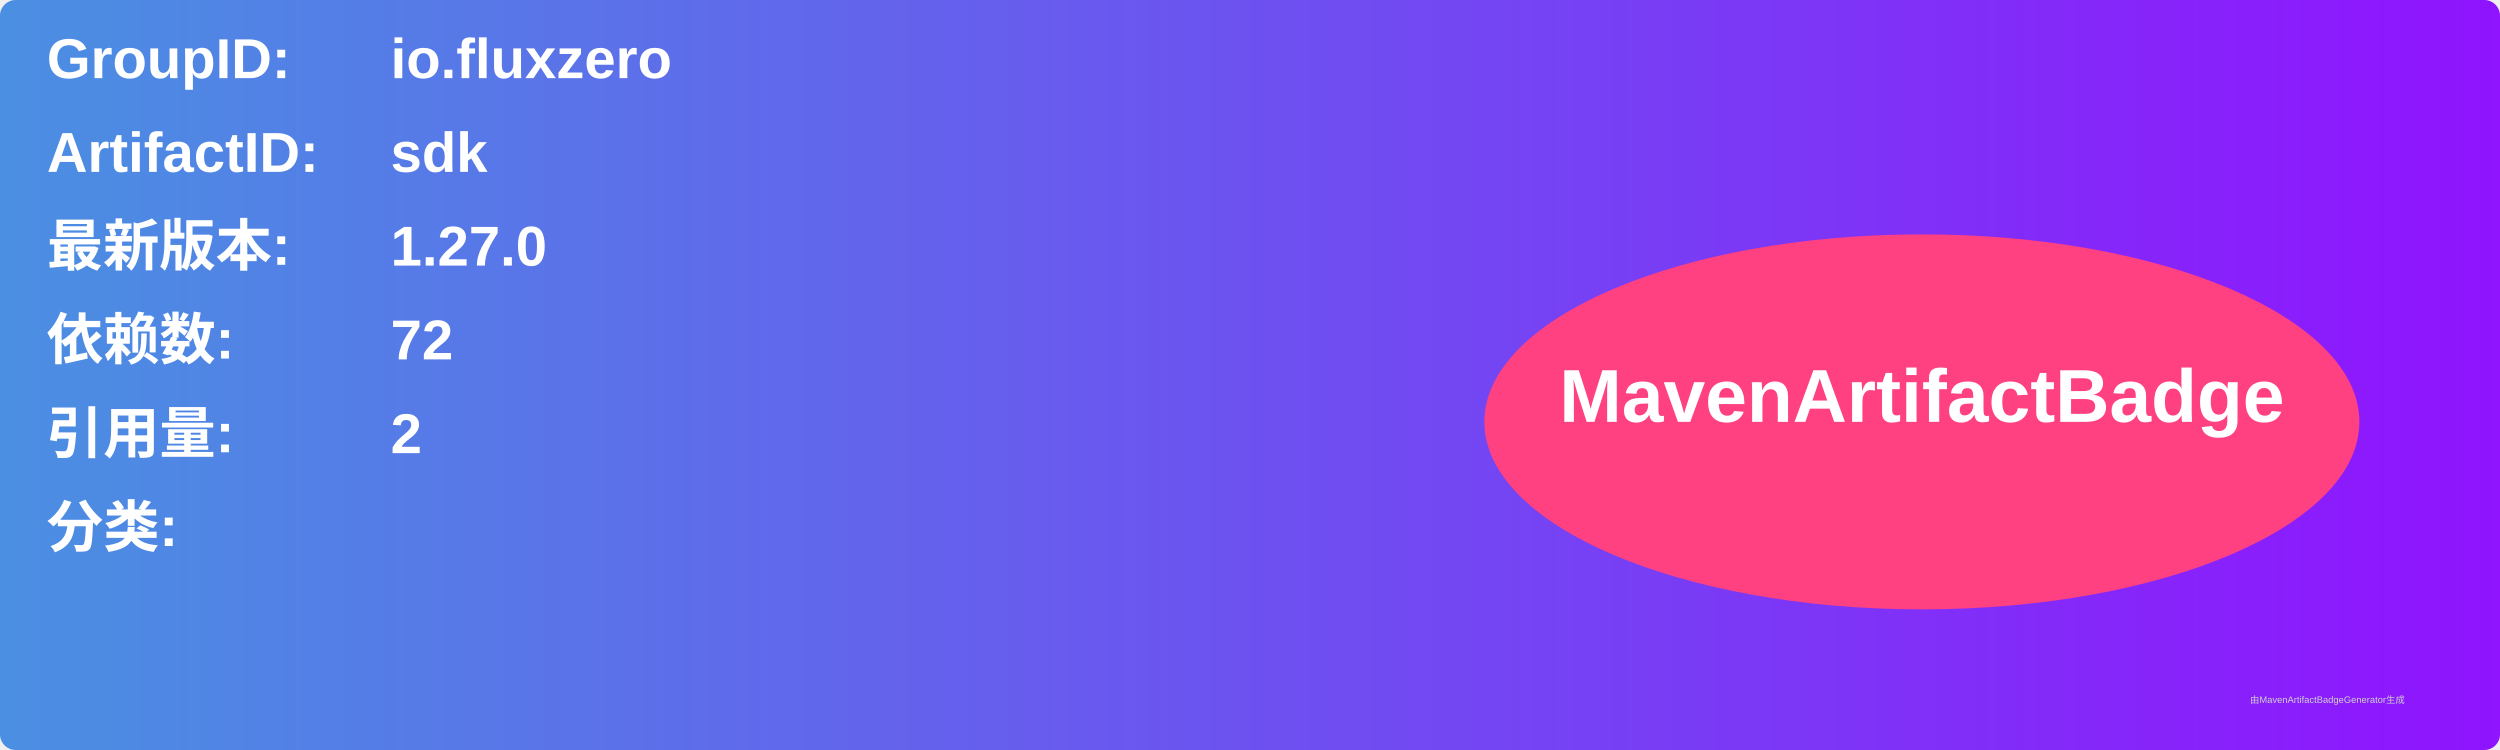
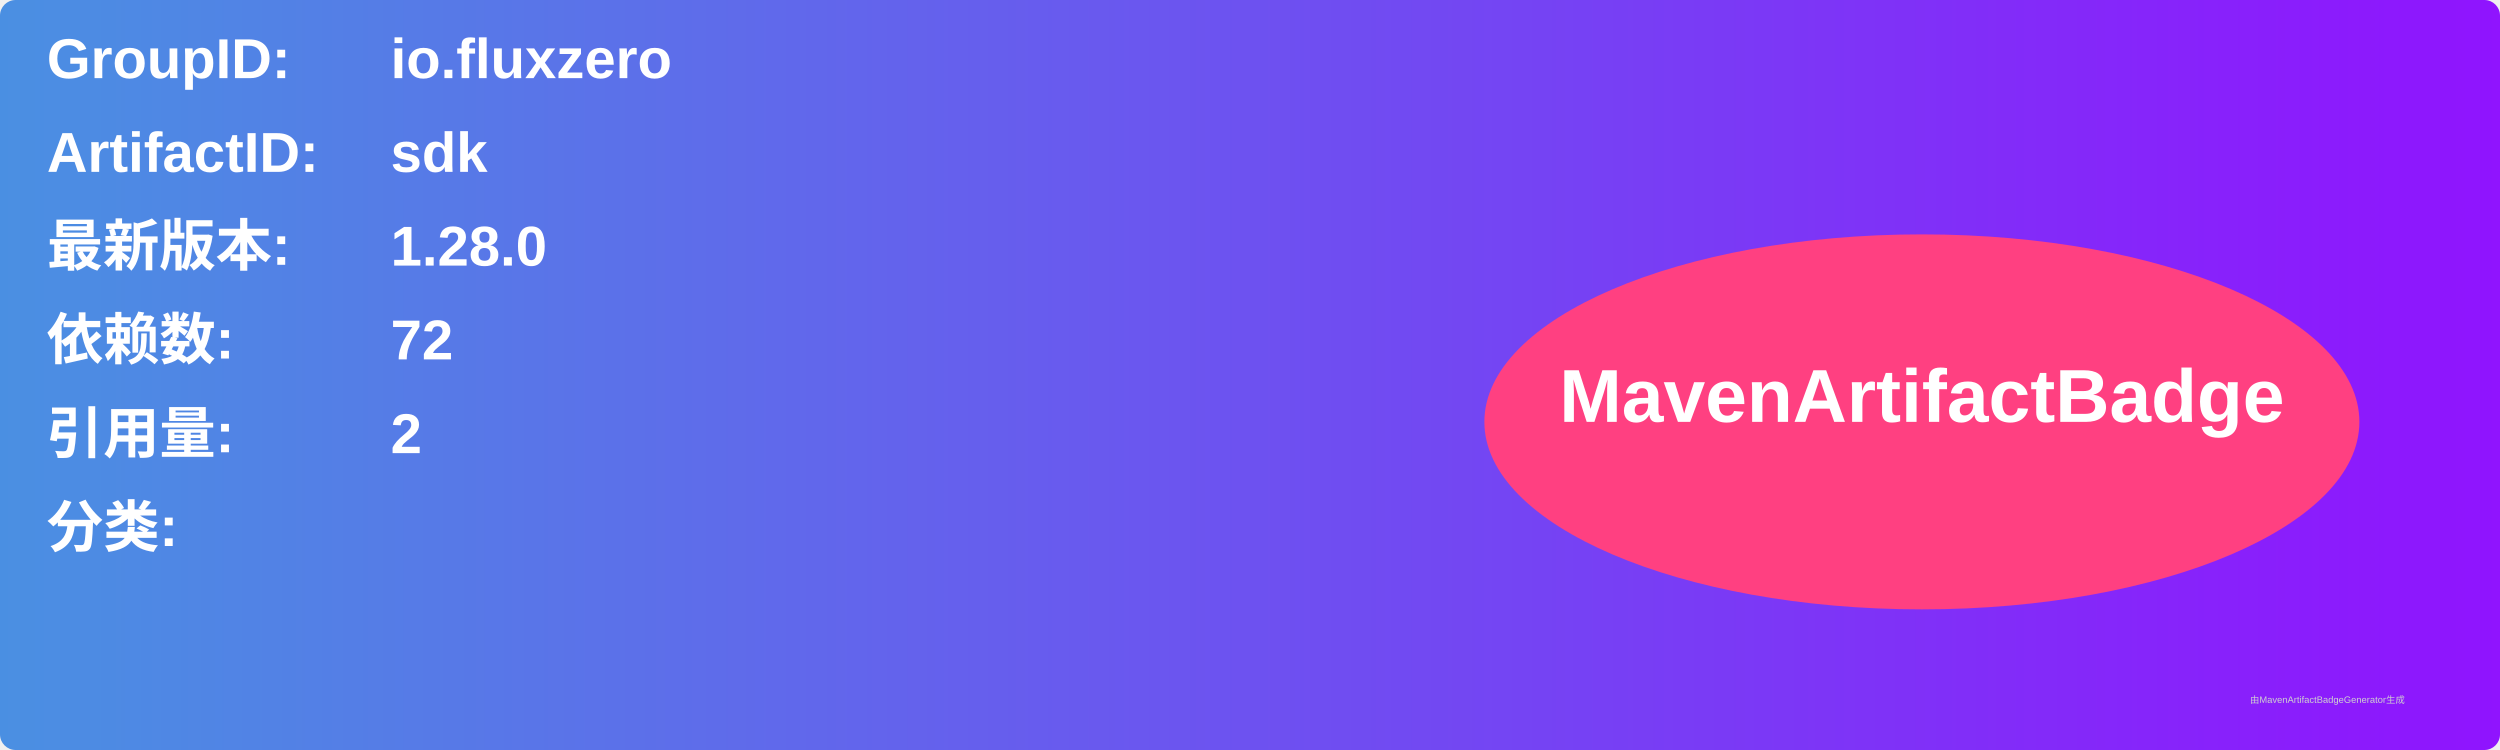
<svg xmlns="http://www.w3.org/2000/svg" width="800" height="240" viewBox="0 0 800 240">
  <linearGradient id="grad" x1="0%" y1="0%" x2="100%" y2="0%">
    <stop offset="0%" stop-color="#4a90e2" />
    <stop offset="100%" stop-color="#9013fe" />
  </linearGradient>
  <rect width="100%" height="100%" rx="5" ry="5" fill="url(#grad)" />
  <g transform="translate(15, 15)">
    <text x="0" y="10" font-family="Arial" font-size="18" fill="white" font-weight="bold" width="260">GroupID:</text>
    <text x="110" y="10" font-family="Arial" font-size="18" fill="white" font-weight="bold" width="460">io.fluxzero</text>
    <text x="0" y="40" font-family="Arial" font-size="18" fill="white" font-weight="bold" width="260">ArtifactID:</text>
    <text x="110" y="40" font-family="Arial" font-size="18" fill="white" font-weight="bold" width="460">sdk</text>
    <text x="0" y="70" font-family="Arial" font-size="18" fill="white" font-weight="bold">最新版本:</text>
    <text x="110" y="70" font-family="Arial" font-size="18" fill="white" font-weight="bold">
-       <tspan font-weight="bold">1.27.0</tspan>
+       <tspan font-weight="bold">1.28.0</tspan>
    </text>
    <text x="0" y="100" font-family="Arial" font-size="18" fill="white" font-weight="bold">依赖数: </text>
    <text x="110" y="100" font-family="Arial" font-size="18" fill="white">
      <tspan font-weight="bold">72</tspan>
    </text>
    <text x="0" y="130" font-family="Arial" font-size="18" fill="white" font-weight="bold">引用量: </text>
    <text x="110" y="130" font-family="Arial" font-size="18" fill="white">
      <tspan font-weight="bold">2</tspan>
    </text>
    <text x="0" y="160" font-family="Arial" font-size="18" fill="white" font-weight="bold">分类:</text>
    <text x="10" y="190" font-family="Arial" font-size="10" fill="white">
      <tspan font-weight="bold" />
    </text>
    <ellipse cx="600" cy="120" rx="140" ry="60" fill="#ff4081" />
    <text x="600" y="120" text-anchor="middle" font-family="Arial" font-size="24" fill="white" font-weight="bold">MavenArtifactBadge</text>
  </g>
  <text x="720" y="225" font-family="Arial" font-size="3" fill="#d0d0d0">由MavenArtifactBadgeGenerator生成</text>
</svg>
